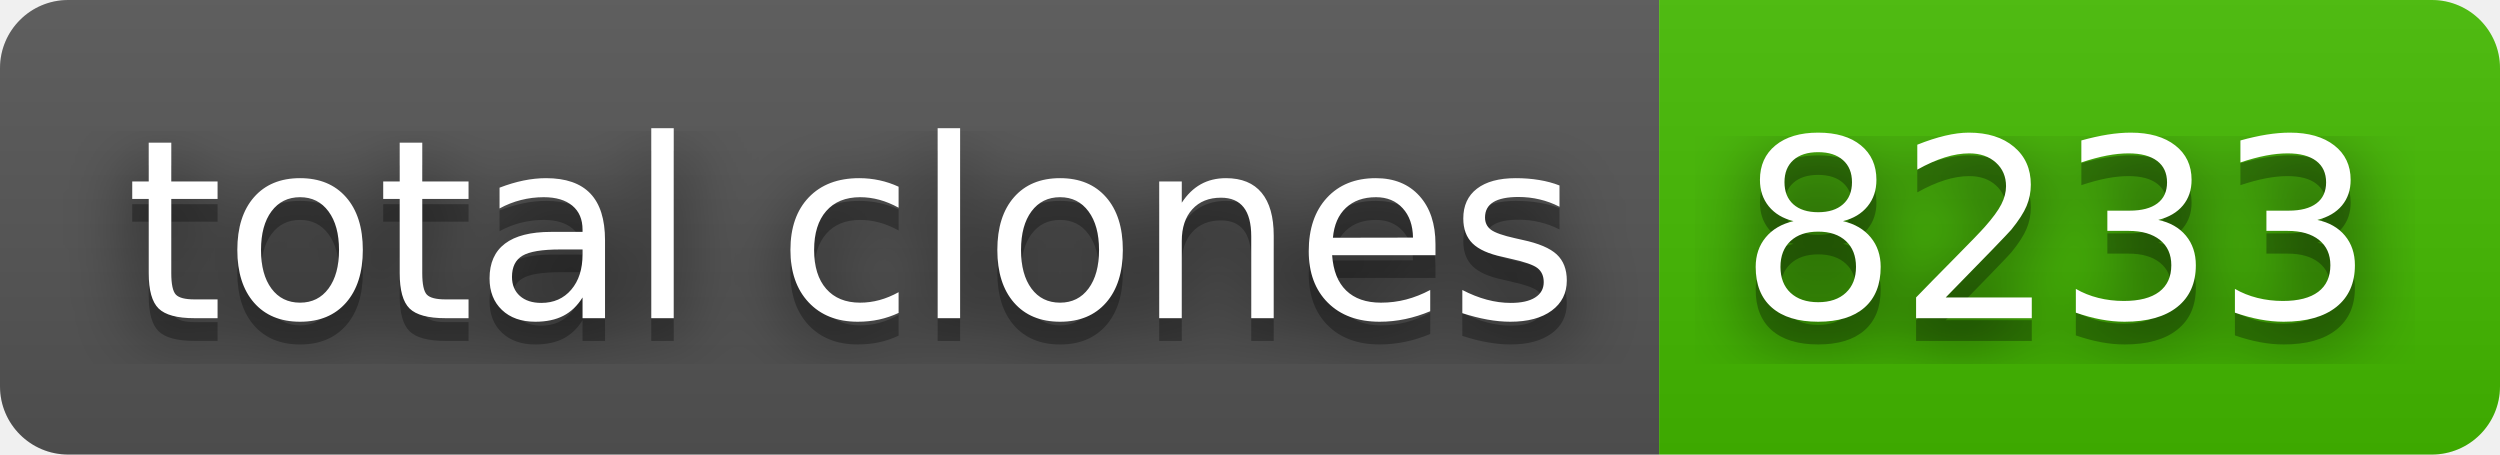
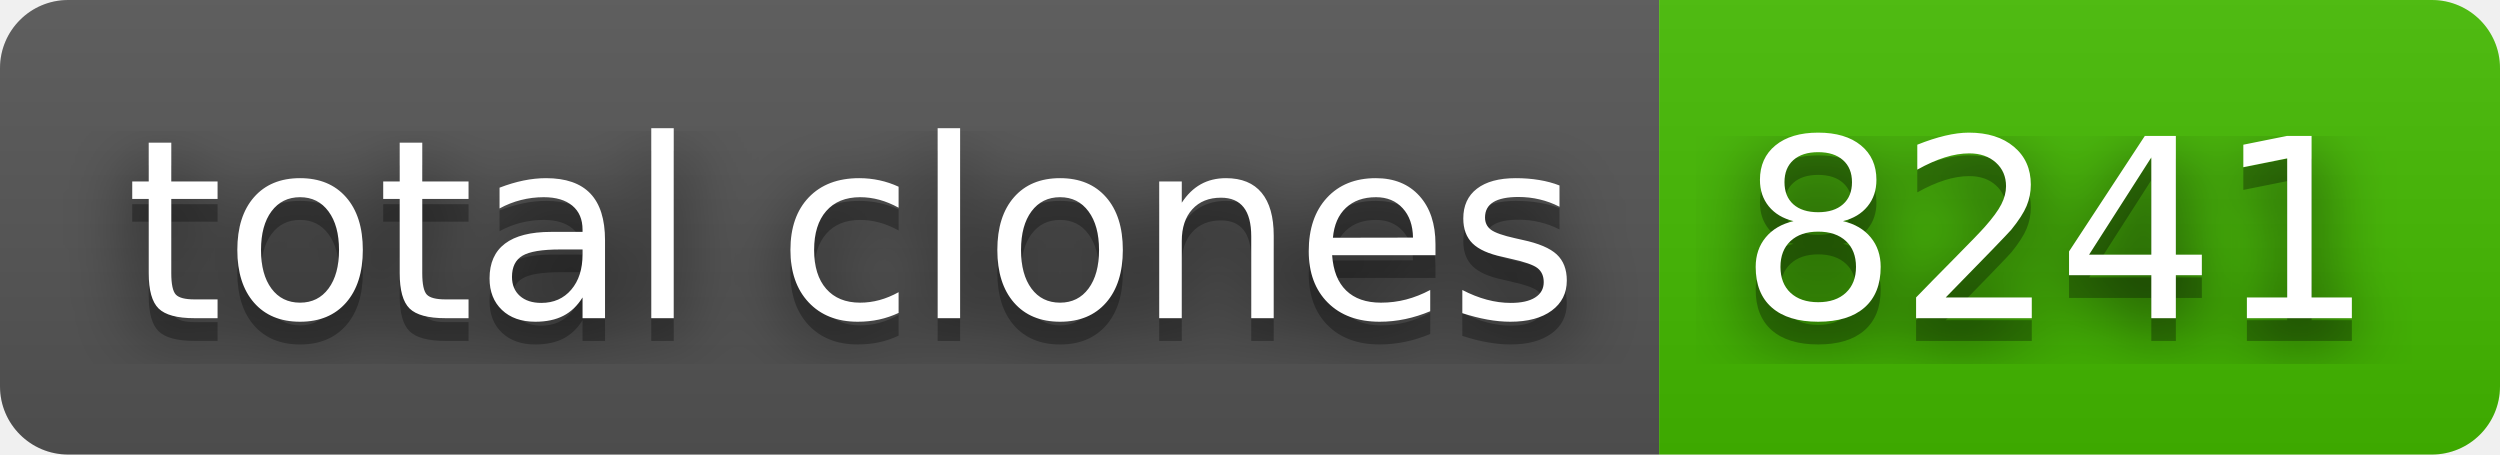
- <svg xmlns="http://www.w3.org/2000/svg" width="110" height="20" role="img" aria-label="total clones: 8233">
+ <svg xmlns="http://www.w3.org/2000/svg" width="110" height="20" role="img" aria-label="total clones: 8241">
  <filter id="blur">
    <feGaussianBlur stdDeviation="16" />
  </filter>
  <linearGradient id="s" x2="0" y2="100%">
    <stop offset="0" stop-color="#bbb" stop-opacity=".1" />
    <stop offset="1" stop-opacity=".1" />
  </linearGradient>
  <clipPath id="r">
    <rect width="110" height="20" rx="3" />
  </clipPath>
  <g clip-path="url(#r)">
    <rect width="73" height="20" fill="#555" />
    <rect x="73" width="37" height="20" fill="#4b0" />
    <rect width="110" height="20" fill="url(#s)" />
  </g>
  <g fill="#fff" text-anchor="middle" font-family="Verdana,Geneva,DejaVu Sans,sans-serif" text-rendering="geometricPrecision" font-size="110">
    <g transform="scale(.1)">
      <g aria-hidden="true" fill="#010101">
        <text x="375" y="150" fill-opacity=".8" filter="url(#blur)" textLength="630">total clones</text>
        <text x="375" y="150" fill-opacity=".3" textLength="630">total clones</text>
      </g>
      <text x="375" y="140" textLength="630">total clones</text>
    </g>
    <g transform="scale(.1)">
      <g aria-hidden="true" fill="#010101">
-         <text x="905" y="150" fill-opacity=".8" filter="url(#blur)" textLength="270">8233</text>
-         <text x="905" y="150" fill-opacity=".3" textLength="270">8233</text>
+         <text x="905" y="150" fill-opacity=".8" filter="url(#blur)" textLength="270">8241</text>
+         <text x="905" y="150" fill-opacity=".3" textLength="270">8241</text>
      </g>
-       <text x="905" y="140" textLength="270">8233</text>
+       <text x="905" y="140" textLength="270">8241</text>
    </g>
  </g>
</svg>
